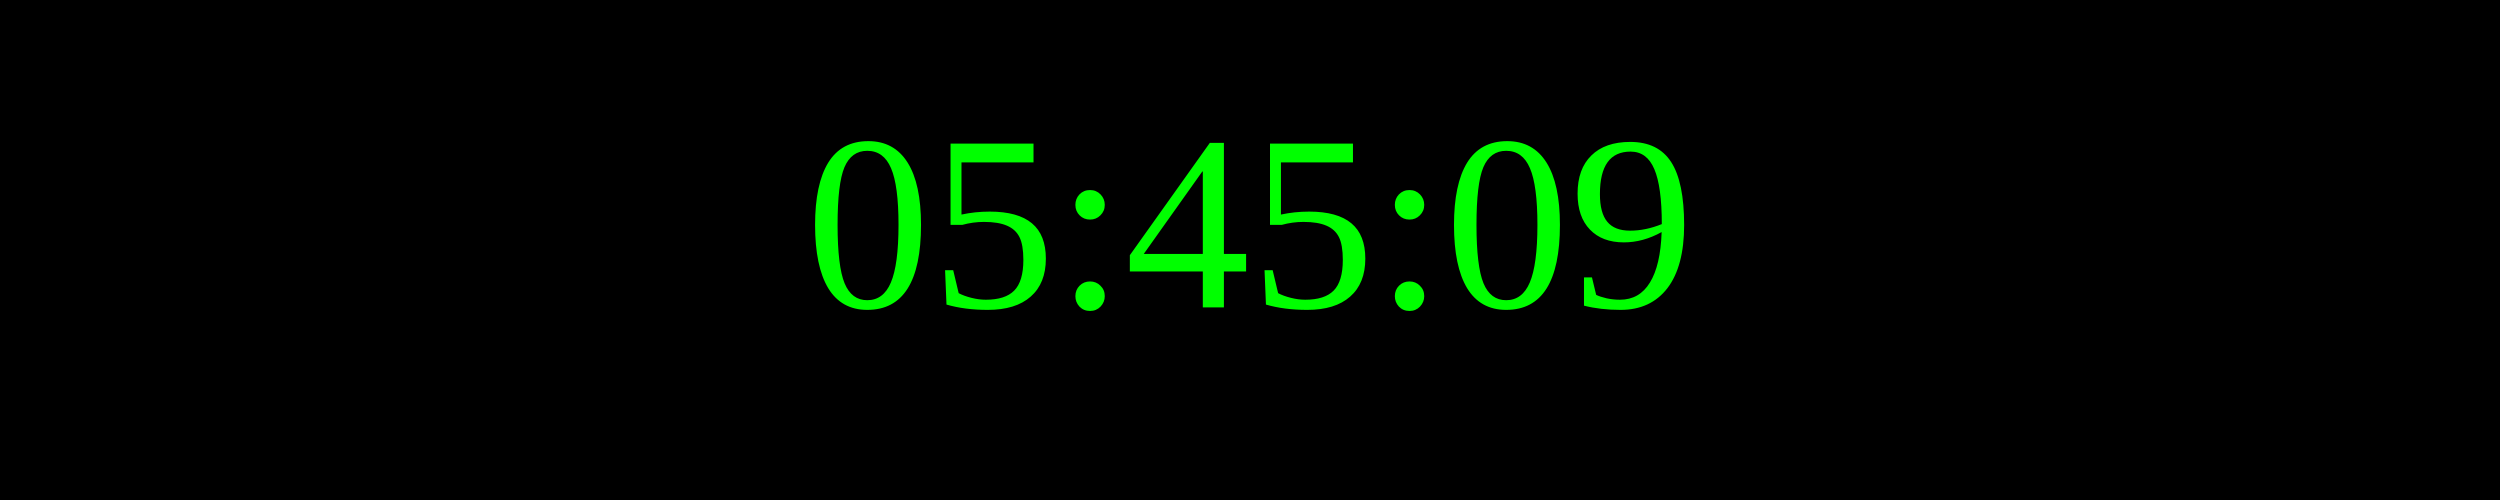
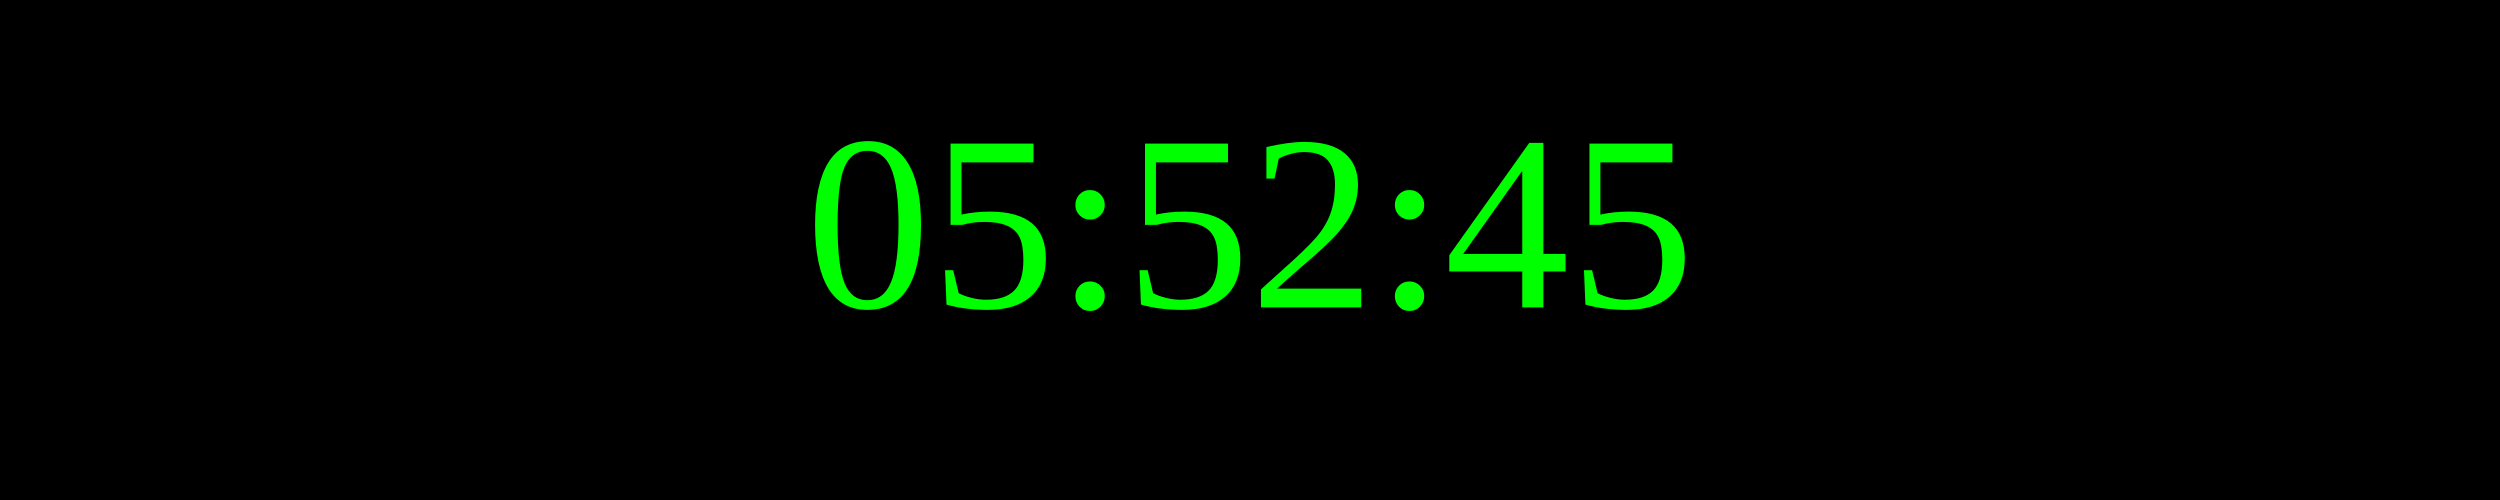
<svg xmlns="http://www.w3.org/2000/svg" width="250" height="50">
  <rect width="100%" height="100%" fill="black" />
  <text x="50%" y="50%" font-size="25" fill="lime" text-anchor="middle" dominant-baseline="middle">
- 05:45:09
+ 05:52:45
</text>
</svg>
